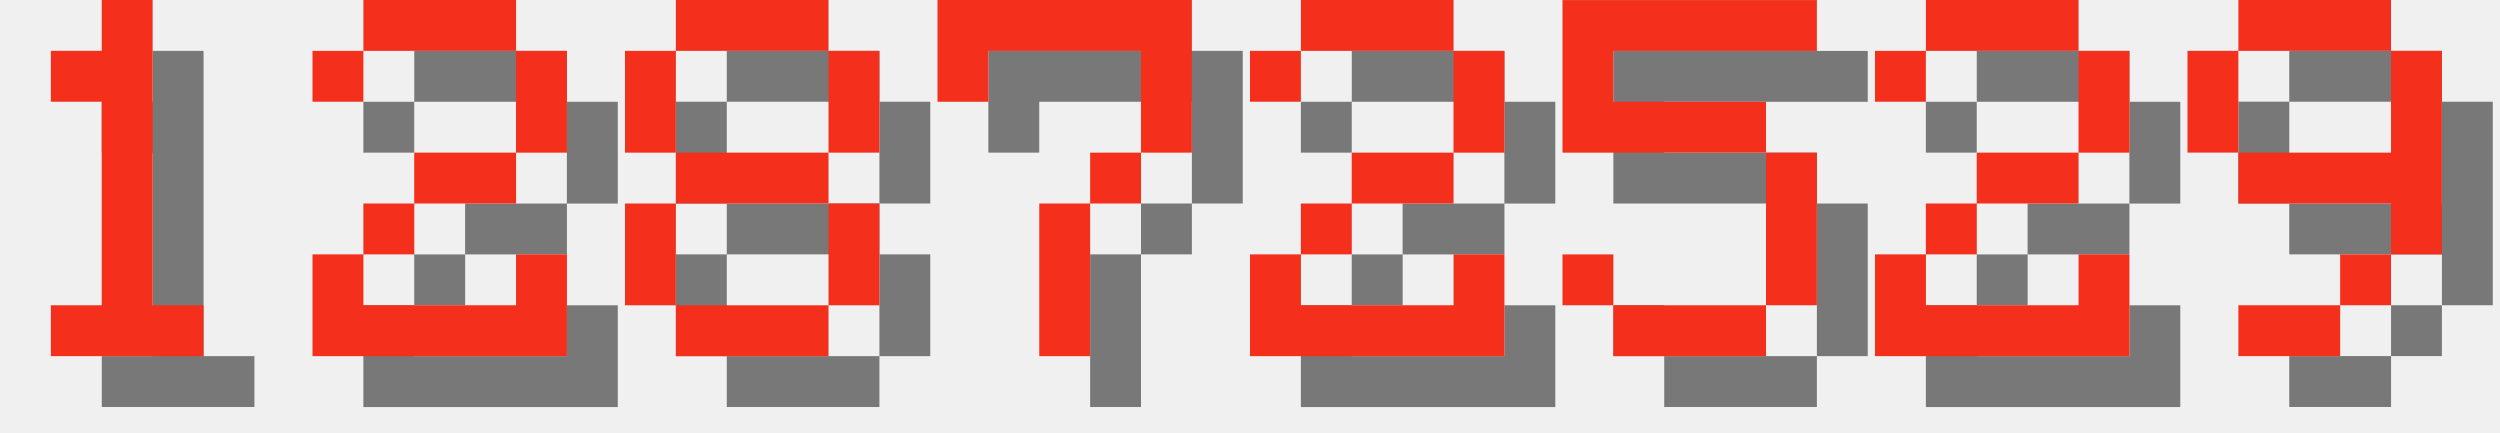
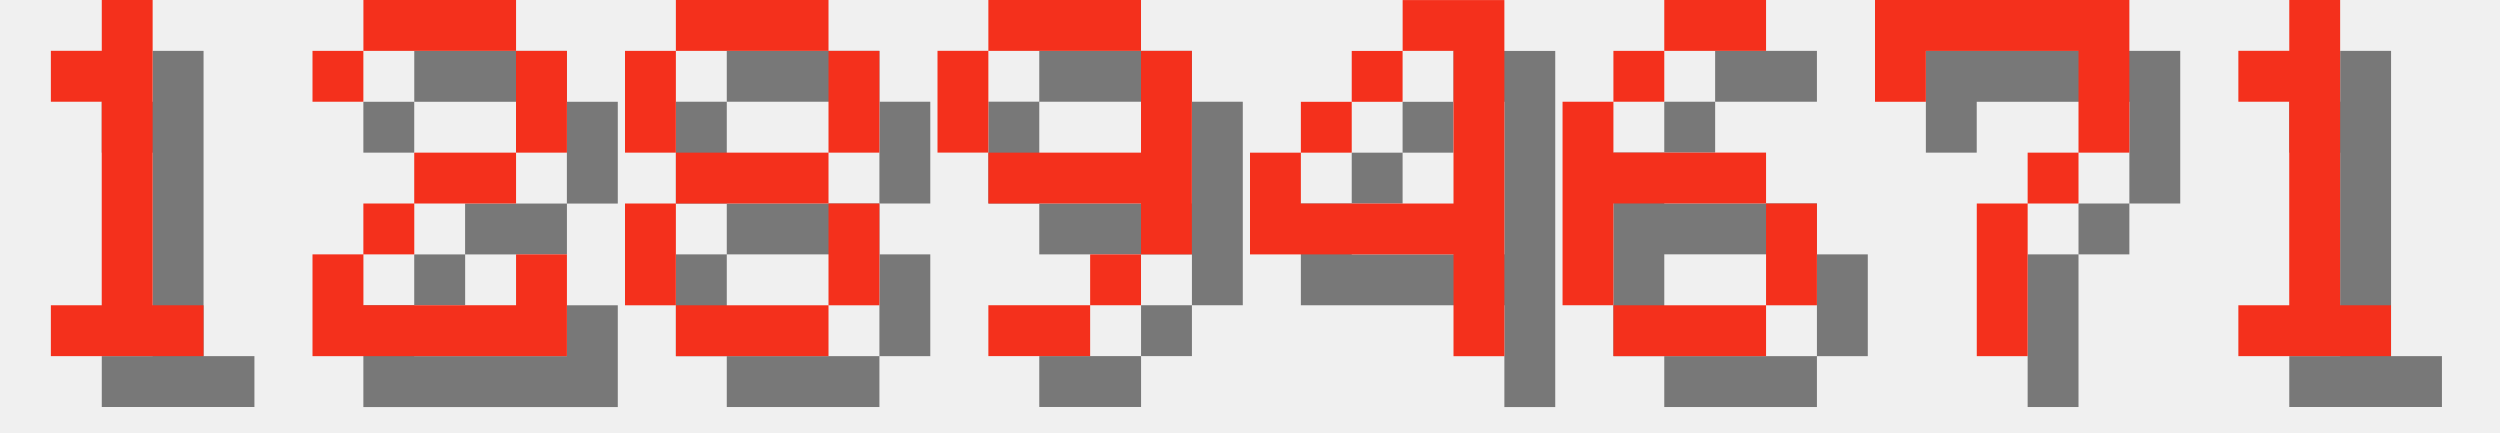
<svg xmlns="http://www.w3.org/2000/svg" version="1.1" width="208.0" height="36">
  <style>
        .text-foreground {
            fill: #F4301C;
        }
        .text-shadow {
            fill: #000000;
            fill-opacity: 0.5;
        }
    </style>
  <g class="digit" id="digit_1" transform="translate(0.0, 0), scale(4)">
    <path id="digit_1_shadow" class="text-shadow" d="m2.117 2.117v1.058h1.058v4.233h-1.058v1.058h3.175v-1.058h-1.058v-6.35h-1.058v1.058h-1.058z" fill-opacity=".5" style="paint-order:stroke fill markers" />
    <path id="digit_1_fg" class="text-foreground" d="m1.058 1.058v1.058h1.058v4.233h-1.058v1.058h3.175v-1.058h-1.058v-6.35h-1.058v1.058h-1.058z" fill="#fff" style="paint-order:stroke fill markers" />
  </g>
  <g class="digit" id="digit_2" transform="translate(26.0, 0), scale(4)">
    <path id="digit_2_shadow" class="text-shadow" d="m1.058 2.117v1.058h1.058v-1.058h3.175v2.117h-2.117v1.058h-1.058v1.058h-1.058v2.117h5.292v-2.117h-1.058v1.058h-3.175v-1.058h1.058v-1.058h2.117v-1.058h1.058v-2.117h-1.058v-1.058h-3.175v1.058h-1.058z" fill-opacity=".5" style="paint-order:stroke fill markers" />
    <path id="digit_2_fg" class="text-foreground" d="m0 1.058v1.058h1.058v-1.058h3.175v2.117h-2.117v1.058h-1.058v1.058h-1.058v2.117h5.292v-2.117h-1.058v1.058h-3.175v-1.058h1.058v-1.058h2.117v-1.058h1.058v-2.117h-1.058v-1.058h-3.175v1.058h-1.058z" fill="#fff" style="paint-order:stroke fill markers" />
  </g>
  <g class="digit" id="digit_8" transform="translate(52.0, 0), scale(4)">
    <path id="digit_8_shadow" class="text-shadow" d="m2.117 1.058v1.058h3.175v-1.058h-3.175zm3.175 1.058v2.117h1.058v-2.117h-1.058zm0 2.117h-3.175v1.058h3.175v-1.058zm0 1.058v2.117h1.058v-2.117h-1.058zm0 2.117h-3.175v1.058h3.175v-1.058zm-3.175 0v-2.117h-1.058v2.117h1.058zm0-3.175v-2.117h-1.058v2.117h1.058z" fill-opacity=".5" style="paint-order:stroke fill markers" />
    <path id="digit_8_fg" class="text-foreground" d="m1.058 0v1.058h3.175v-1.058h-3.175zm3.175 1.058v2.117h1.058v-2.117h-1.058zm0 2.117h-3.175v1.058h3.175v-1.058zm0 1.058v2.117h1.058v-2.117h-1.058zm0 2.117h-3.175v1.058h3.175v-1.058zm-3.175 0v-2.117h-1.058v2.117h1.058zm0-3.175v-2.117h-1.058v2.117h1.058z" fill="#fff" style="paint-order:stroke fill markers" />
  </g>
-   <g class="digit" id="digit_7" transform="translate(78.0, 0), scale(4)">
+   <g class="digit" id="digit_9" transform="translate(78.0, 0), scale(4)">
+     <path id="digit_9_shadow" class="text-shadow" d="m2.117 1.058v1.058h3.175v-1.058h-3.175zm3.175 1.058v2.117h-3.175v1.058h3.175v1.058h1.058v-4.233h-1.058zm0 4.233h-1.058v1.058h1.058v-1.058zm-1.058 1.058h-2.117v1.058h2.117v-1.058zm-2.117-3.175v-2.117h-1.058v2.117h1.058z" fill-opacity=".5" style="paint-order:stroke fill markers" />
+     <path id="digit_9_fg" class="text-foreground" d="m1.058 0v1.058h3.175v-1.058h-3.175zm3.175 1.058v2.117h-3.175v1.058h3.175v1.058h1.058v-4.233h-1.058zm0 4.233h-1.058v1.058h1.058v-1.058zm-1.058 1.058h-2.117v1.058h2.117v-1.058zm-2.117-3.175v-2.117h-1.058v2.117h1.058z" fill="#fff" style="paint-order:stroke fill markers" />
+   </g>
+   <g class="digit" id="digit_4" transform="translate(104.0, 0), scale(4)">
+     <path id="digit_4_shadow" class="text-shadow" d="m4.233 1.058v1.058h1.058v3.175h-3.175v-1.058h-1.058v2.117h4.233v2.117h1.058v-7.408h-2.117zm-2.117 3.175h1.058v-1.058h-1.058v1.058zm1.058-1.058h1.058v-1.058h-1.058v1.058z" fill-opacity=".5" style="paint-order:stroke fill markers" />
+     <path id="digit_4_fg" class="text-foreground" d="m3.175 0v1.058h1.058v3.175h-3.175v-1.058h-1.058v2.117h4.233v2.117h1.058v-7.408h-2.117zm-2.117 3.175h1.058v-1.058h-1.058v1.058zm1.058-1.058h1.058v-1.058h-1.058v1.058z" fill="#fff" style="paint-order:stroke fill markers" />
+   </g>
+   <g class="digit" id="digit_6" transform="translate(130.0, 0), scale(4)">
+     <path id="digit_6_shadow" class="text-shadow" d="m3.175 1.058v1.058h2.117v-1.058h-2.117zm0 1.058h-1.058v1.058h1.058v-1.058zm-1.058 1.058h-1.058v4.233h1.058v-2.117h3.175v-1.058h-3.175v-1.058zm3.175 2.117v2.117h1.058v-2.117h-1.058zm0 2.117h-3.175v1.058h3.175v-1.058z" fill-opacity=".5" style="paint-order:stroke fill markers" />
+     <path id="digit_6_fg" class="text-foreground" d="m2.117 0v1.058h2.117v-1.058h-2.117zm0 1.058h-1.058v1.058h1.058v-1.058zm-1.058 1.058h-1.058v4.233h1.058v-2.117h3.175v-1.058h-3.175v-1.058zm3.175 2.117v2.117h1.058v-2.117h-1.058zm0 2.117h-3.175v1.058h3.175v-1.058z" fill="#fff" style="paint-order:stroke fill markers" />
+   </g>
+   <g class="digit" id="digit_7" transform="translate(156.0, 0), scale(4)">
    <path id="digit_7_shadow" class="text-shadow" d="m1.058 1.058 2e-6 2.117h1.058v-1.058h3.175v1.058l2e-7 1.058h-1.058v1.058h-1.058l4e-7 3.175 1.058 1e-7v-3.175h1.058v-1.058h1.058l5e-7 -1.058v-2.117z" fill-opacity=".5" style="paint-order:stroke fill markers" />
    <path id="digit_7_fg" class="text-foreground" d="m0 0 2e-6 2.117h1.058v-1.058h3.175v1.058l2e-7 1.058h-1.058v1.058h-1.058l4e-7 3.175 1.058 1e-7v-3.175h1.058v-1.058h1.058l5e-7 -1.058v-2.117z" fill="#fff" style="paint-order:stroke fill markers" />
  </g>
-   <g class="digit" id="digit_2" transform="translate(104.0, 0), scale(4)">
-     <path id="digit_2_shadow" class="text-shadow" d="m1.058 2.117v1.058h1.058v-1.058h3.175v2.117h-2.117v1.058h-1.058v1.058h-1.058v2.117h5.292v-2.117h-1.058v1.058h-3.175v-1.058h1.058v-1.058h2.117v-1.058h1.058v-2.117h-1.058v-1.058h-3.175v1.058h-1.058z" fill-opacity=".5" style="paint-order:stroke fill markers" />
-     <path id="digit_2_fg" class="text-foreground" d="m0 1.058v1.058h1.058v-1.058h3.175v2.117h-2.117v1.058h-1.058v1.058h-1.058v2.117h5.292v-2.117h-1.058v1.058h-3.175v-1.058h1.058v-1.058h2.117v-1.058h1.058v-2.117h-1.058v-1.058h-3.175v1.058h-1.058z" fill="#fff" style="paint-order:stroke fill markers" />
-   </g>
-   <g class="digit" id="digit_5" transform="translate(130.0, 0), scale(4)">
-     <path id="digit_5_shadow" class="text-shadow" d="m1.058 1.058v3.175h4.233v3.175h-3.175v-1.058h-1.058v1.058h1.058v1.058h3.175v-1.058h1.058v-3.175h-1.058v-1.058h-3.175v-1.058h4.233v-1.058h-5.292z" fill-opacity=".5" style="paint-order:stroke fill markers" />
-     <path id="digit_5_fg" class="text-foreground" d="m0 0v3.175h4.233v3.175h-3.175v-1.058h-1.058v1.058h1.058v1.058h3.175v-1.058h1.058v-3.175h-1.058v-1.058h-3.175v-1.058h4.233v-1.058h-5.292z" fill="#fff" style="paint-order:stroke fill markers" />
-   </g>
-   <g class="digit" id="digit_2" transform="translate(156.0, 0), scale(4)">
-     <path id="digit_2_shadow" class="text-shadow" d="m1.058 2.117v1.058h1.058v-1.058h3.175v2.117h-2.117v1.058h-1.058v1.058h-1.058v2.117h5.292v-2.117h-1.058v1.058h-3.175v-1.058h1.058v-1.058h2.117v-1.058h1.058v-2.117h-1.058v-1.058h-3.175v1.058h-1.058z" fill-opacity=".5" style="paint-order:stroke fill markers" />
-     <path id="digit_2_fg" class="text-foreground" d="m0 1.058v1.058h1.058v-1.058h3.175v2.117h-2.117v1.058h-1.058v1.058h-1.058v2.117h5.292v-2.117h-1.058v1.058h-3.175v-1.058h1.058v-1.058h2.117v-1.058h1.058v-2.117h-1.058v-1.058h-3.175v1.058h-1.058z" fill="#fff" style="paint-order:stroke fill markers" />
-   </g>
-   <g class="digit" id="digit_9" transform="translate(182.0, 0), scale(4)">
-     <path id="digit_9_shadow" class="text-shadow" d="m2.117 1.058v1.058h3.175v-1.058h-3.175zm3.175 1.058v2.117h-3.175v1.058h3.175v1.058h1.058v-4.233h-1.058zm0 4.233h-1.058v1.058h1.058v-1.058zm-1.058 1.058h-2.117v1.058h2.117v-1.058zm-2.117-3.175v-2.117h-1.058v2.117h1.058z" fill-opacity=".5" style="paint-order:stroke fill markers" />
-     <path id="digit_9_fg" class="text-foreground" d="m1.058 0v1.058h3.175v-1.058h-3.175zm3.175 1.058v2.117h-3.175v1.058h3.175v1.058h1.058v-4.233h-1.058zm0 4.233h-1.058v1.058h1.058v-1.058zm-1.058 1.058h-2.117v1.058h2.117v-1.058zm-2.117-3.175v-2.117h-1.058v2.117h1.058z" fill="#fff" style="paint-order:stroke fill markers" />
+   <g class="digit" id="digit_1" transform="translate(182.0, 0), scale(4)">
+     <path id="digit_1_shadow" class="text-shadow" d="m2.117 2.117v1.058h1.058v4.233h-1.058v1.058h3.175v-1.058h-1.058v-6.35h-1.058v1.058h-1.058z" fill-opacity=".5" style="paint-order:stroke fill markers" />
+     <path id="digit_1_fg" class="text-foreground" d="m1.058 1.058v1.058h1.058v4.233h-1.058v1.058h3.175v-1.058h-1.058v-6.35h-1.058v1.058h-1.058z" fill="#fff" style="paint-order:stroke fill markers" />
  </g>
</svg>
